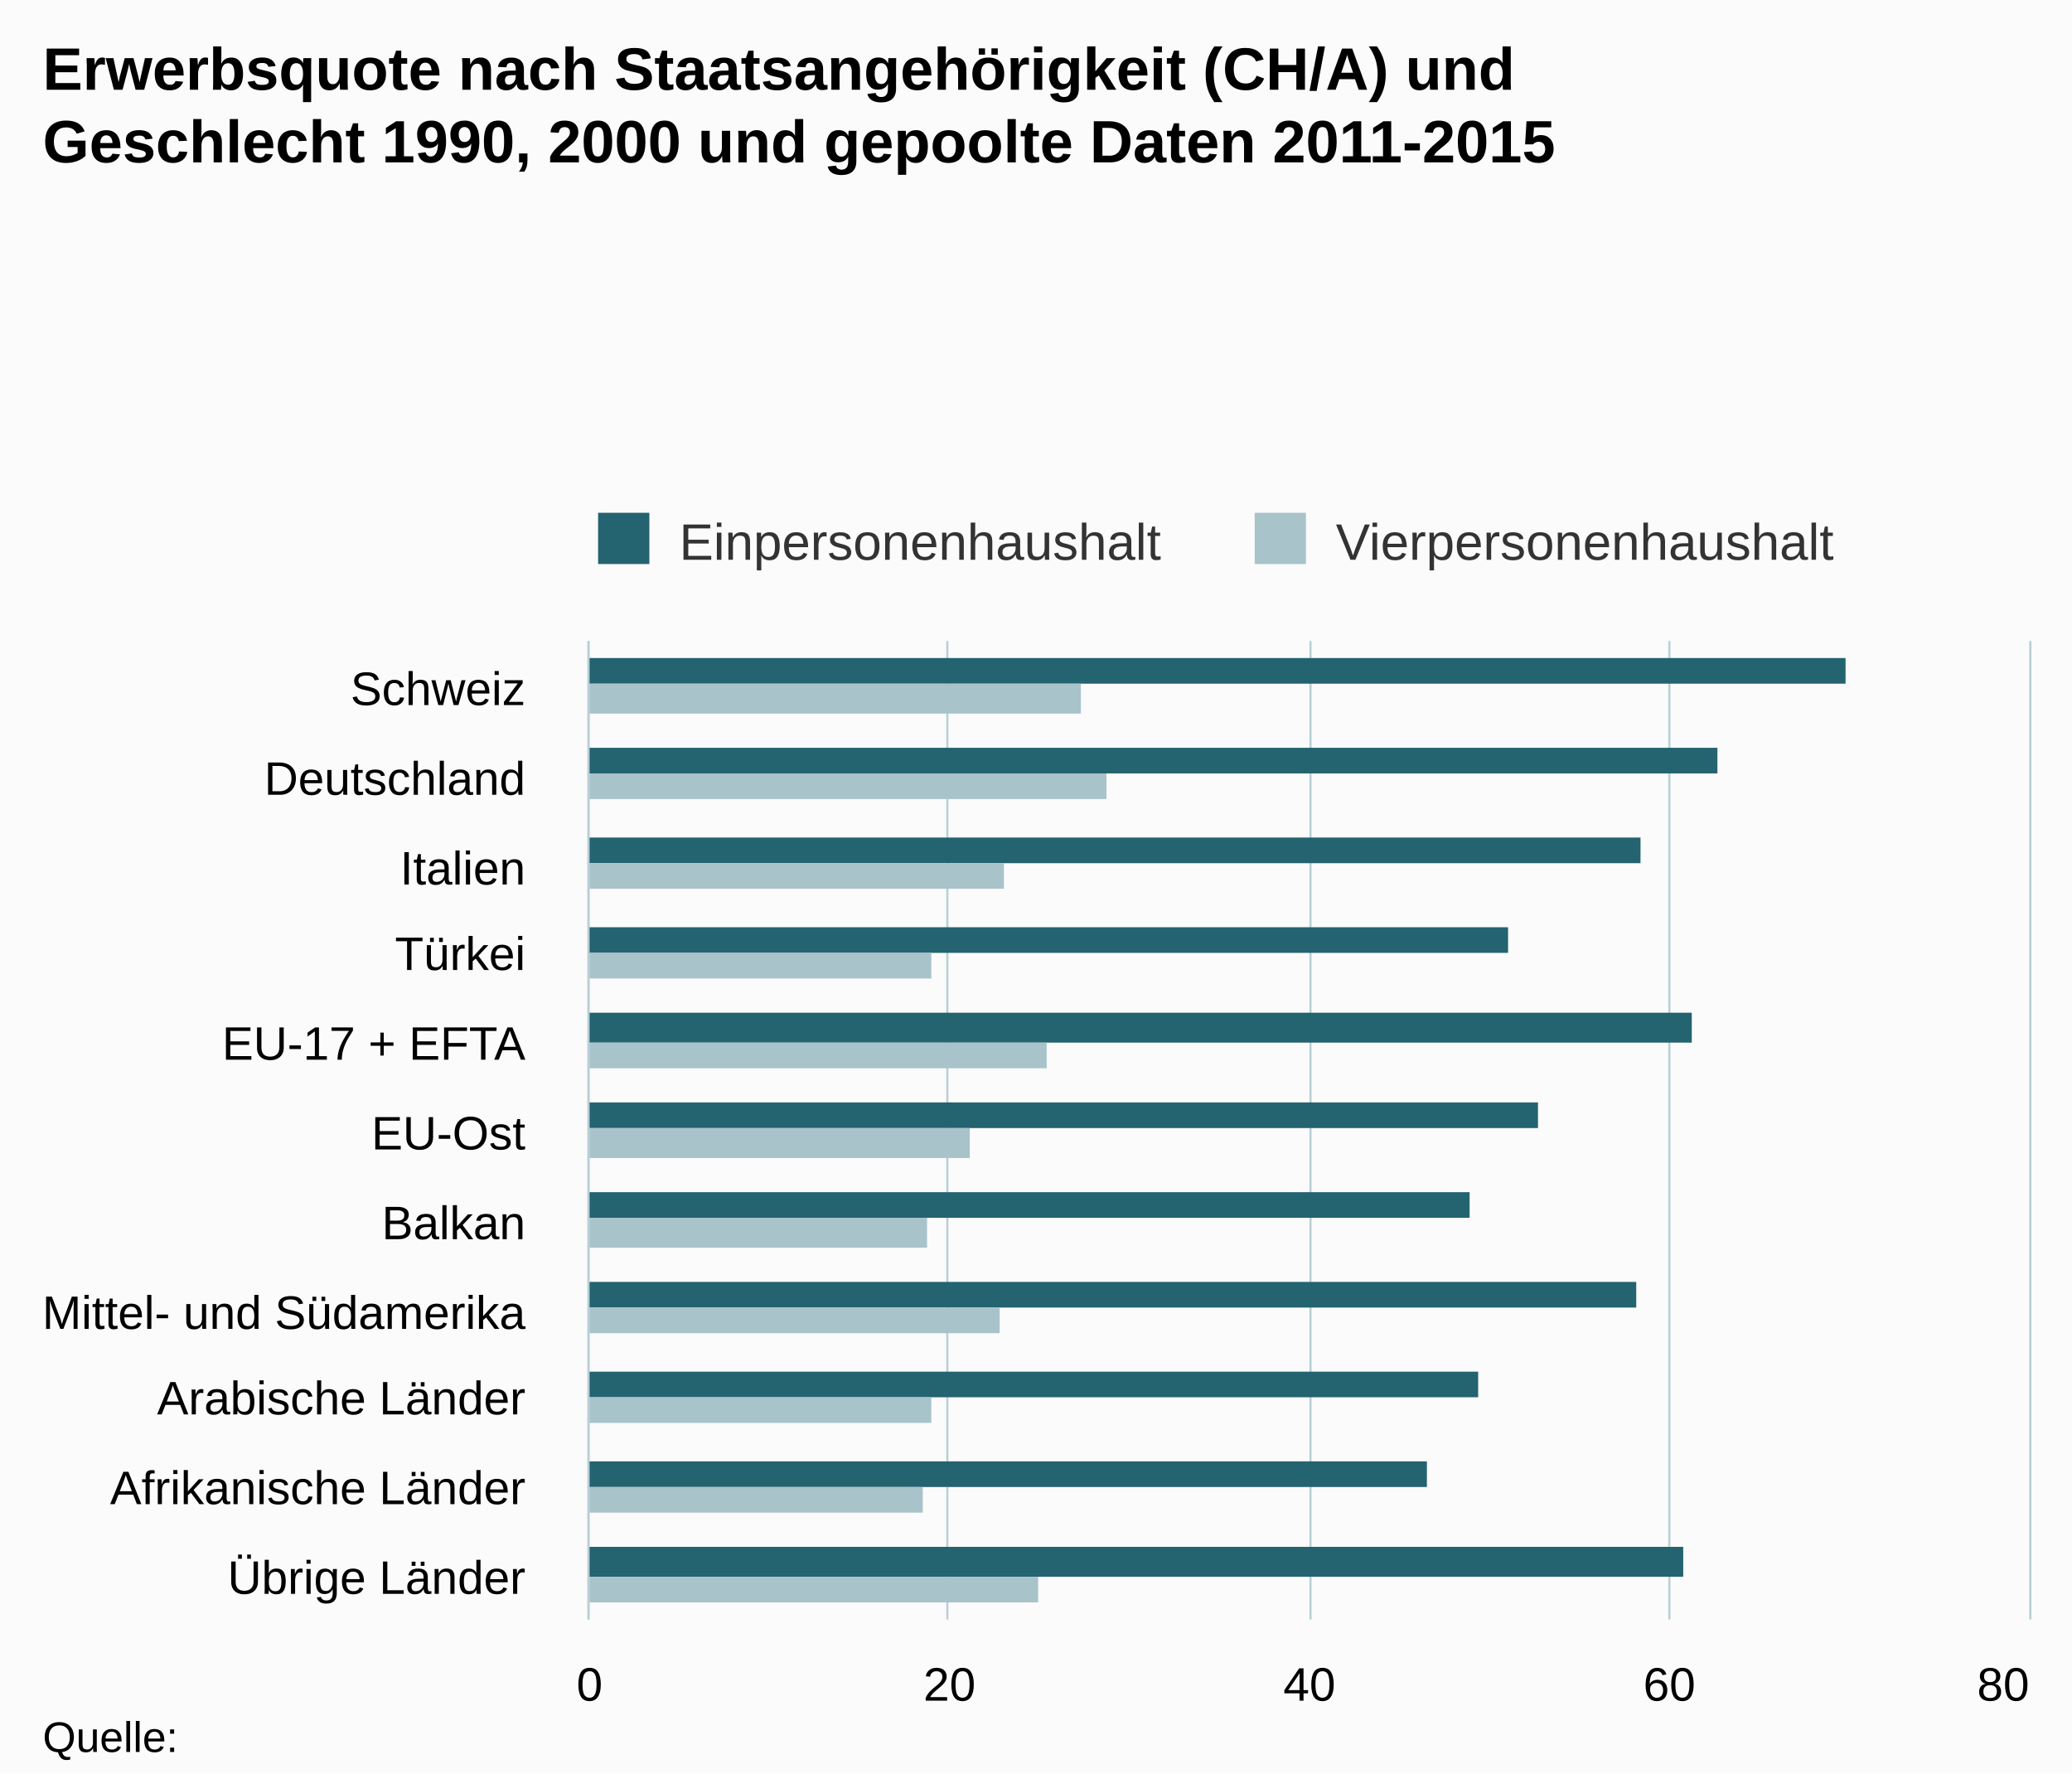
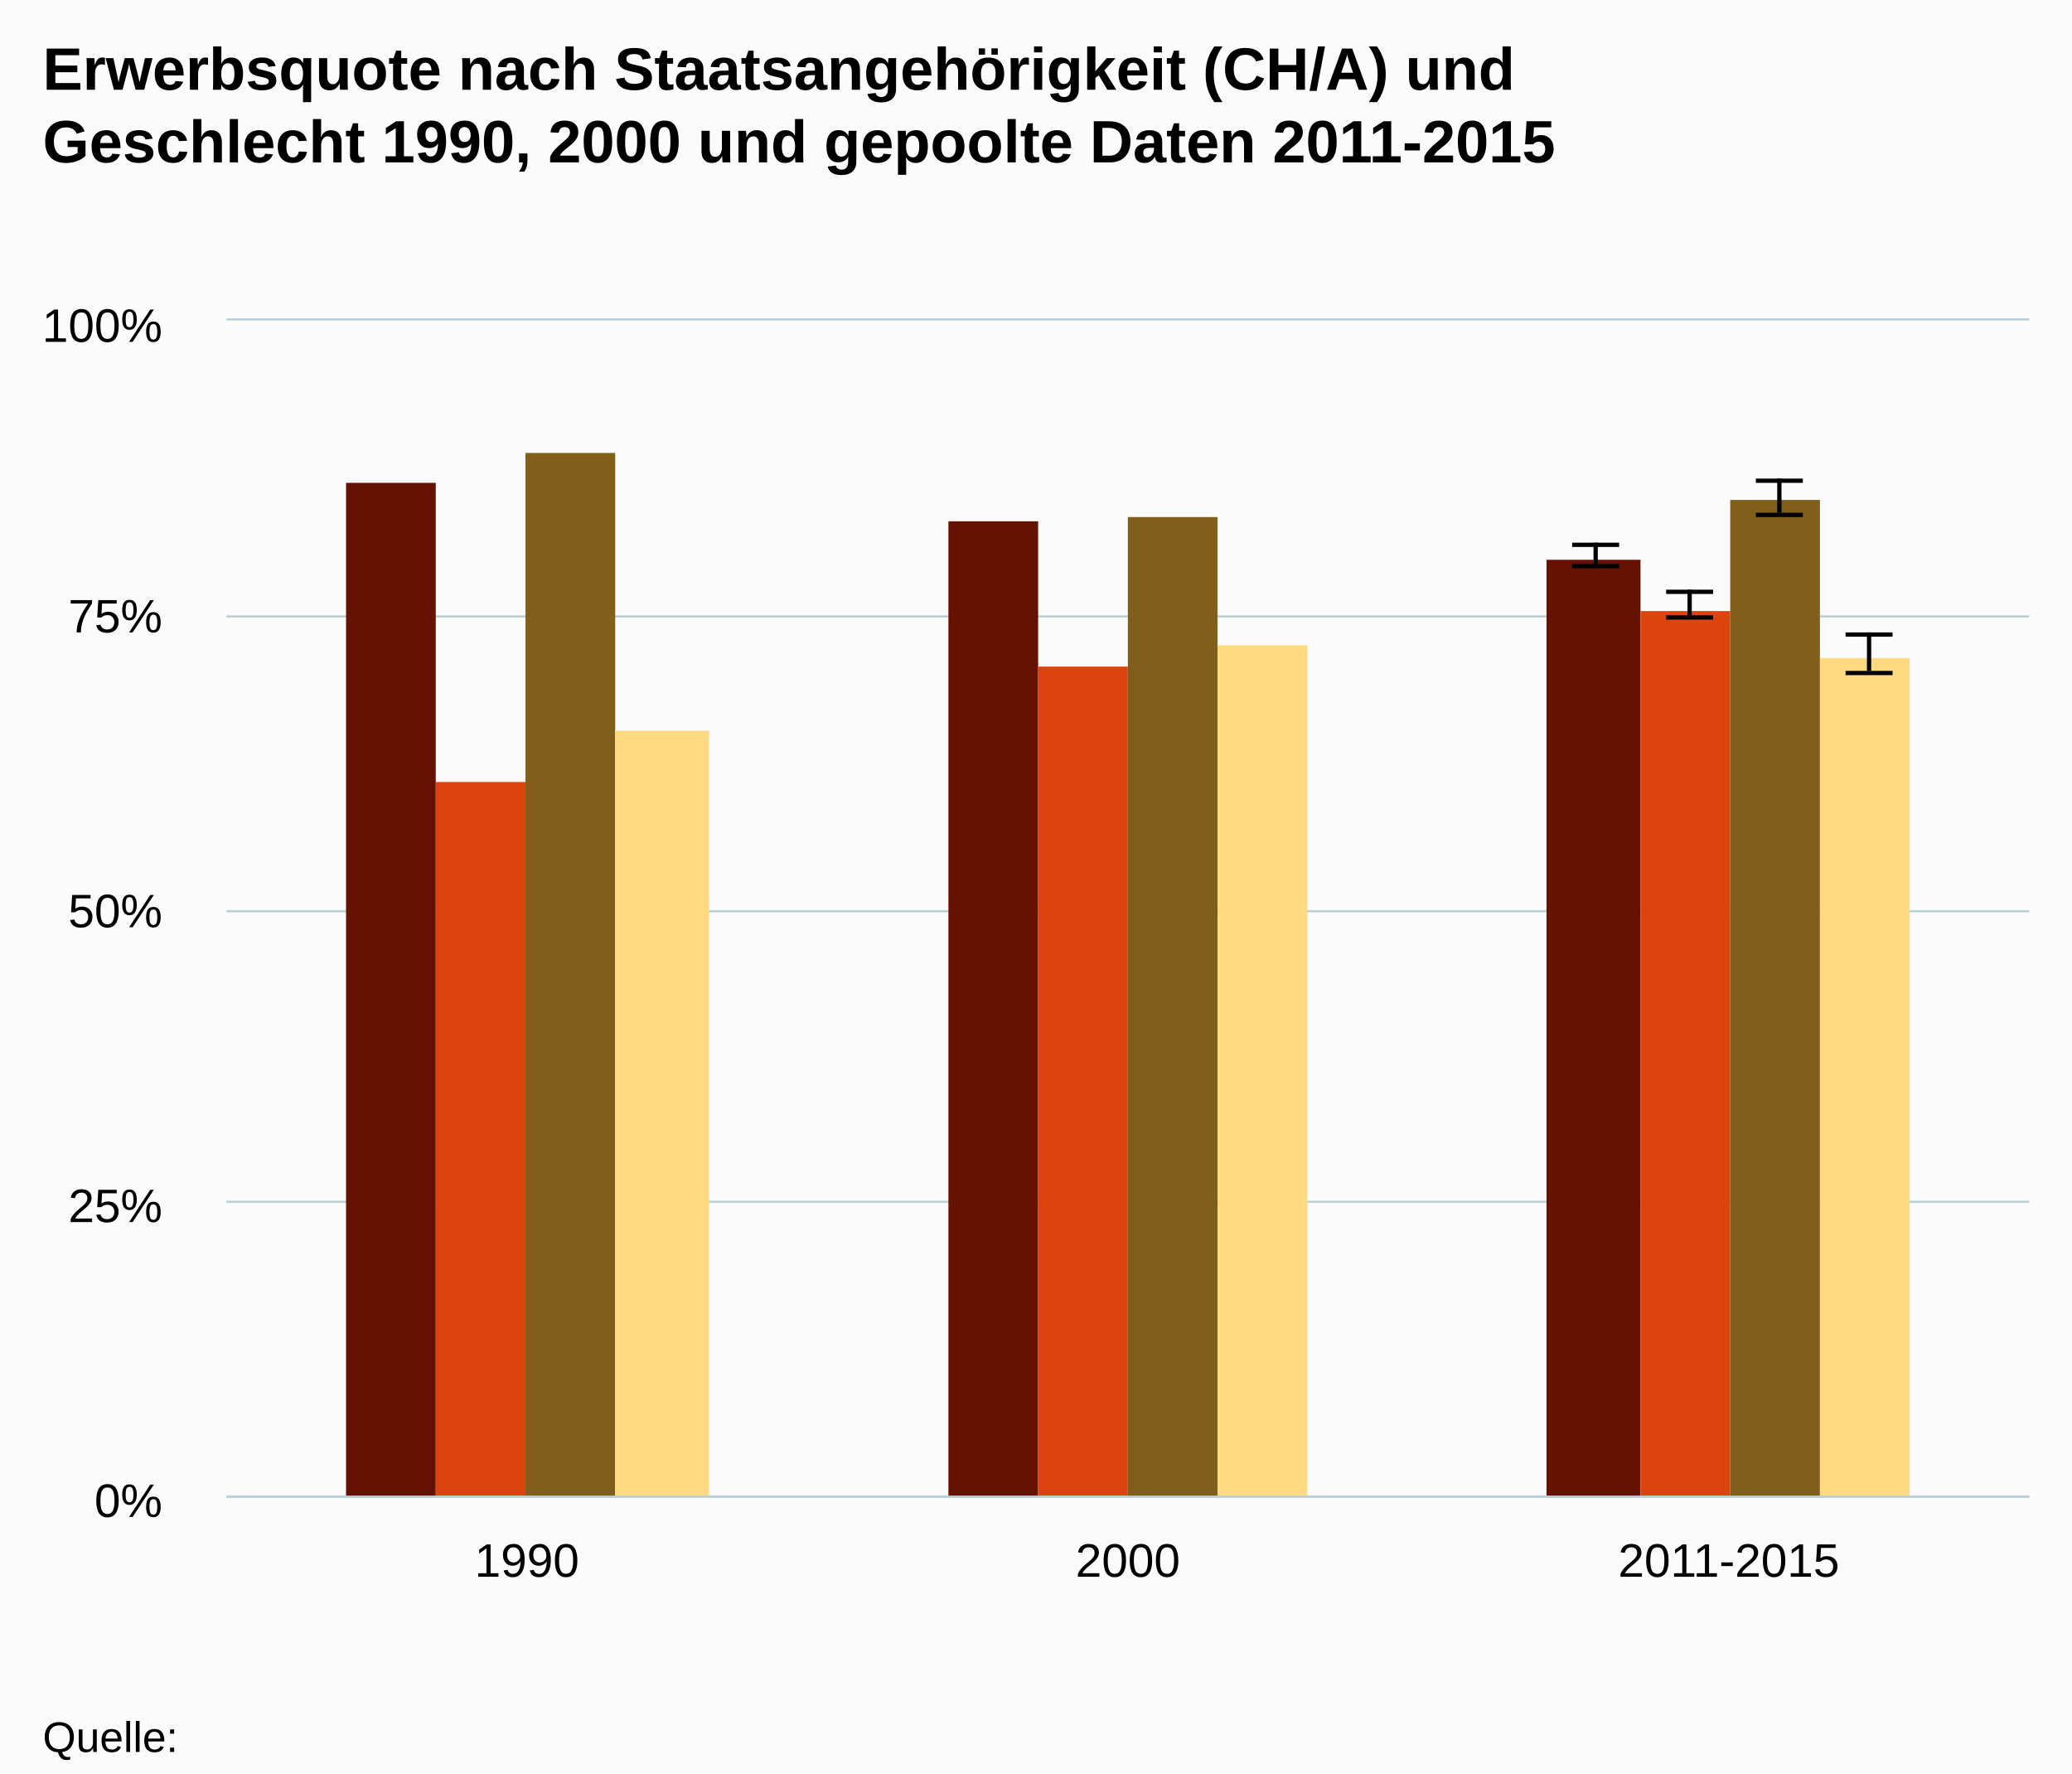
<svg xmlns="http://www.w3.org/2000/svg" version="1.1" class="highcharts-root" style="font-family:Arial;font-size:12px;" viewBox="0 0 485 415">
  <defs>
    <clipPath>
-       <rect x="0" y="0" width="229" height="337" fill="none" />
+       <rect x="0" y="0" width="422" height="275" fill="none" />
    </clipPath>
    <clipPath id="a">
-       <rect x="0" y="0" width="229" height="337" fill="none" />
+       <rect x="0" y="0" width="422" height="275" fill="none" />
    </clipPath>
  </defs>
  <rect fill="#fbfbfb" class="highcharts-background" x="0" y="0" width="485" height="415" rx="0" ry="0" />
-   <rect fill="none" class="highcharts-plot-background" x="138" y="150" width="337" height="229" />
+   <rect fill="none" class="highcharts-plot-background" x="53" y="75" width="422" height="275" />
  <g class="highcharts-pane-group" />
  <g class="highcharts-grid highcharts-xaxis-grid ">
-     <path fill="none" class="highcharts-grid-line" d="M 138 171.5 L 475 171.5" opacity="1" />
-     <path fill="none" class="highcharts-grid-line" d="M 138 192.5 L 475 192.5" opacity="1" />
-     <path fill="none" class="highcharts-grid-line" d="M 138 212.5 L 475 212.5" opacity="1" />
-     <path fill="none" class="highcharts-grid-line" d="M 138 233.5 L 475 233.5" opacity="1" />
-     <path fill="none" class="highcharts-grid-line" d="M 138 254.5 L 475 254.5" opacity="1" />
-     <path fill="none" class="highcharts-grid-line" d="M 138 275.5 L 475 275.5" opacity="1" />
-     <path fill="none" class="highcharts-grid-line" d="M 138 296.5 L 475 296.5" opacity="1" />
-     <path fill="none" class="highcharts-grid-line" d="M 138 317.5 L 475 317.5" opacity="1" />
-     <path fill="none" class="highcharts-grid-line" d="M 138 337.5 L 475 337.5" opacity="1" />
-     <path fill="none" class="highcharts-grid-line" d="M 138 358.5 L 475 358.5" opacity="1" />
-     <path fill="none" class="highcharts-grid-line" d="M 138 379.5 L 475 379.5" opacity="1" />
-     <path fill="none" class="highcharts-grid-line" d="M 138 150.5 L 475 150.5" opacity="1" />
+     <path fill="none" class="highcharts-grid-line" d="M 193.5 75 L 193.5 350" opacity="1" />
+     <path fill="none" class="highcharts-grid-line" d="M 333.5 75 L 333.5 350" opacity="1" />
+     <path fill="none" class="highcharts-grid-line" d="M 474.5 75 L 474.5 350" opacity="1" />
+     <path fill="none" class="highcharts-grid-line" d="M 52.5 75 L 52.5 350" opacity="1" />
  </g>
  <g class="highcharts-grid highcharts-yaxis-grid ">
-     <path fill="none" stroke="#B9CFD7" stroke-width="0.5" class="highcharts-grid-line" d="M 137.75 150 L 137.75 379" opacity="1" />
-     <path fill="none" stroke="#B9CFD7" stroke-width="0.5" class="highcharts-grid-line" d="M 221.75 150 L 221.75 379" opacity="1" />
-     <path fill="none" stroke="#B9CFD7" stroke-width="0.5" class="highcharts-grid-line" d="M 306.75 150 L 306.75 379" opacity="1" />
-     <path fill="none" stroke="#B9CFD7" stroke-width="0.5" class="highcharts-grid-line" d="M 390.75 150 L 390.75 379" opacity="1" />
-     <path fill="none" stroke="#B9CFD7" stroke-width="0.5" class="highcharts-grid-line" d="M 475.25 150 L 475.25 379" opacity="1" />
+     <path fill="none" stroke="#B9CFD7" stroke-width="0.5" class="highcharts-grid-line" d="M 53 350.25 L 475 350.25" opacity="1" />
+     <path fill="none" stroke="#B9CFD7" stroke-width="0.5" class="highcharts-grid-line" d="M 53 281.25 L 475 281.25" opacity="1" />
+     <path fill="none" stroke="#B9CFD7" stroke-width="0.5" class="highcharts-grid-line" d="M 53 213.25 L 475 213.25" opacity="1" />
+     <path fill="none" stroke="#B9CFD7" stroke-width="0.5" class="highcharts-grid-line" d="M 53 144.25 L 475 144.25" opacity="1" />
+     <path fill="none" stroke="#B9CFD7" stroke-width="0.5" class="highcharts-grid-line" d="M 53 74.75 L 475 74.75" opacity="1" />
  </g>
-   <rect fill="none" class="highcharts-plot-border" x="138" y="150" width="337" height="229" />
+   <rect fill="none" class="highcharts-plot-border" x="53" y="75" width="422" height="275" />
  <g class="highcharts-axis highcharts-xaxis ">
-     <path fill="none" class="highcharts-axis-line" stroke="#B9CFD7" stroke-width="0.5" d="M 137.75 150 L 137.75 379" />
+     <path fill="none" class="highcharts-axis-line" stroke="#B9CFD7" stroke-width="0.5" d="M 53 350.25 L 475 350.25" />
  </g>
  <g class="highcharts-axis highcharts-yaxis ">
-     <path fill="none" class="highcharts-axis-line" d="M 138 379 L 475 379" />
+     <path fill="none" class="highcharts-axis-line" d="M 53 75 L 53 350" />
  </g>
  <g class="highcharts-series-group">
-     <g class="highcharts-series highcharts-series-0 highcharts-column-series " transform="translate(475,379) rotate(90) scale(-1,1) scale(1 1)" clip-path="url(#a)">
-       <rect x="219" y="43" width="6" height="295" fill="#246370" class="highcharts-point" />
-       <rect x="198" y="73" width="6" height="265" fill="#246370" class="highcharts-point" />
-       <rect x="177" y="91" width="6" height="247" fill="#246370" class="highcharts-point" />
-       <rect x="156" y="122" width="6" height="216" fill="#246370" class="highcharts-point" />
-       <rect x="135" y="79" width="7" height="259" fill="#246370" class="highcharts-point" />
-       <rect x="115" y="115" width="6" height="223" fill="#246370" class="highcharts-point" />
-       <rect x="94" y="131" width="6" height="207" fill="#246370" class="highcharts-point" />
-       <rect x="73" y="92" width="6" height="246" fill="#246370" class="highcharts-point" />
-       <rect x="52" y="129" width="6" height="209" fill="#246370" class="highcharts-point" />
-       <rect x="31" y="141" width="6" height="197" fill="#246370" class="highcharts-point" />
-       <rect x="10" y="81" width="7" height="257" fill="#246370" class="highcharts-point" />
+     <g class="highcharts-series highcharts-series-0 highcharts-column-series " transform="translate(53,75) scale(1 1)" clip-path="url(#a)">
+       <rect x="28" y="38" width="21" height="238" fill="#661200" class="highcharts-point" />
+       <rect x="169" y="47" width="21" height="229" fill="#661200" class="highcharts-point" />
+       <rect x="309" y="56" width="22" height="220" fill="#661200" class="highcharts-point" />
    </g>
-     <g class="highcharts-markers highcharts-series-0 highcharts-column-series " transform="translate(475,379) rotate(90) scale(-1,1) scale(1 1)" clip-path="none" />
-     <g class="highcharts-series highcharts-series-1 highcharts-column-series " transform="translate(475,379) rotate(90) scale(-1,1) scale(1 1)" clip-path="url(#a)">
-       <rect x="212" y="222" width="7" height="116" fill="#A8C3CA" class="highcharts-point" />
-       <rect x="192" y="216" width="6" height="122" fill="#A8C3CA" class="highcharts-point" />
-       <rect x="171" y="240" width="6" height="98" fill="#A8C3CA" class="highcharts-point" />
-       <rect x="150" y="257" width="6" height="81" fill="#A8C3CA" class="highcharts-point" />
-       <rect x="129" y="230" width="6" height="108" fill="#A8C3CA" class="highcharts-point" />
-       <rect x="108" y="248" width="7" height="90" fill="#A8C3CA" class="highcharts-point" />
-       <rect x="87" y="258" width="7" height="80" fill="#A8C3CA" class="highcharts-point" />
-       <rect x="67" y="241" width="6" height="97" fill="#A8C3CA" class="highcharts-point" />
-       <rect x="46" y="257" width="6" height="81" fill="#A8C3CA" class="highcharts-point" />
-       <rect x="25" y="259" width="6" height="79" fill="#A8C3CA" class="highcharts-point" />
-       <rect x="4" y="232" width="6" height="106" fill="#A8C3CA" class="highcharts-point" />
+     <g class="highcharts-markers highcharts-series-0 highcharts-column-series " transform="translate(53,75) scale(1 1)" clip-path="none" />
+     <g class="highcharts-series highcharts-series-1 highcharts-errorbar-series " transform="translate(53,75) scale(1 1)" clip-path="url(#a)">
+       <g class="highcharts-point">
+         <path fill="none" class="highcharts-boxplot-stem" stroke="#000000" stroke-width="1" d="M 320.5 57 L 320.5 52 M 320.5 57 L 320.5 57" />
+         <path fill="none" class="highcharts-boxplot-whisker" stroke="#000000" stroke-width="1" d="M 315 52.5 L 326 52.5 M 315 57.5 L 326 57.5" />
+         <path fill="none" class="highcharts-boxplot-median" stroke="#000000" stroke-width="2" d="M 0 0" />
+       </g>
    </g>
-     <g class="highcharts-markers highcharts-series-1 highcharts-column-series " transform="translate(475,379) rotate(90) scale(-1,1) scale(1 1)" clip-path="none" />
+     <g class="highcharts-markers highcharts-series-1 highcharts-errorbar-series " transform="translate(53,75) scale(1 1)" clip-path="none" />
+     <g class="highcharts-series highcharts-series-2 highcharts-column-series " transform="translate(53,75) scale(1 1)" clip-path="url(#a)">
+       <rect x="49" y="108" width="21" height="168" fill="#dc440e" class="highcharts-point" />
+       <rect x="190" y="81" width="21" height="195" fill="#dc440e" class="highcharts-point" />
+       <rect x="331" y="68" width="21" height="208" fill="#dc440e" class="highcharts-point" />
+     </g>
+     <g class="highcharts-markers highcharts-series-2 highcharts-column-series " transform="translate(53,75) scale(1 1)" clip-path="none" />
+     <g class="highcharts-series highcharts-series-3 highcharts-errorbar-series " transform="translate(53,75) scale(1 1)" clip-path="url(#a)">
+       <g class="highcharts-point">
+         <path fill="none" class="highcharts-boxplot-stem" stroke="#000000" stroke-width="1" d="M 342.5 69 L 342.5 63 M 342.5 69 L 342.5 69" />
+         <path fill="none" class="highcharts-boxplot-whisker" stroke="#000000" stroke-width="1" d="M 337 63.5 L 348 63.5 M 337 69.5 L 348 69.5" />
+         <path fill="none" class="highcharts-boxplot-median" stroke="#000000" stroke-width="2" d="M 0 0" />
+       </g>
+     </g>
+     <g class="highcharts-markers highcharts-series-3 highcharts-errorbar-series " transform="translate(53,75) scale(1 1)" clip-path="none" />
+     <g class="highcharts-series highcharts-series-4 highcharts-column-series " transform="translate(53,75) scale(1 1)" clip-path="url(#a)">
+       <rect x="70" y="31" width="21" height="245" fill="#7f5f1a" class="highcharts-point" />
+       <rect x="211" y="46" width="21" height="230" fill="#7f5f1a" class="highcharts-point" />
+       <rect x="352" y="42" width="21" height="234" fill="#7f5f1a" class="highcharts-point" />
+     </g>
+     <g class="highcharts-markers highcharts-series-4 highcharts-column-series " transform="translate(53,75) scale(1 1)" clip-path="none" />
+     <g class="highcharts-series highcharts-series-5 highcharts-errorbar-series " transform="translate(53,75) scale(1 1)" clip-path="url(#a)">
+       <g class="highcharts-point">
+         <path fill="none" class="highcharts-boxplot-stem" stroke="#000000" stroke-width="1" d="M 363.5 45 L 363.5 37 M 363.5 45 L 363.5 45" />
+         <path fill="none" class="highcharts-boxplot-whisker" stroke="#000000" stroke-width="1" d="M 358 37.5 L 369 37.5 M 358 45.5 L 369 45.5" />
+         <path fill="none" class="highcharts-boxplot-median" stroke="#000000" stroke-width="2" d="M 0 0" />
+       </g>
+     </g>
+     <g class="highcharts-markers highcharts-series-5 highcharts-errorbar-series " transform="translate(53,75) scale(1 1)" clip-path="none" />
+     <g class="highcharts-series highcharts-series-6 highcharts-column-series " transform="translate(53,75) scale(1 1)" clip-path="url(#a)">
+       <rect x="91" y="96" width="22" height="180" fill="#ffda80" class="highcharts-point" />
+       <rect x="232" y="76" width="21" height="200" fill="#ffda80" class="highcharts-point" />
+       <rect x="373" y="79" width="21" height="197" fill="#ffda80" class="highcharts-point" />
+     </g>
+     <g class="highcharts-markers highcharts-series-6 highcharts-column-series " transform="translate(53,75) scale(1 1)" clip-path="none" />
+     <g class="highcharts-series highcharts-series-7 highcharts-errorbar-series " transform="translate(53,75) scale(1 1)" clip-path="url(#a)">
+       <g class="highcharts-point">
+         <path fill="none" class="highcharts-boxplot-stem" stroke="#000000" stroke-width="1" d="M 384.5 82 L 384.5 73 M 384.5 82 L 384.5 82" />
+         <path fill="none" class="highcharts-boxplot-whisker" stroke="#000000" stroke-width="1" d="M 379 73.5 L 390 73.5 M 379 82.5 L 390 82.5" />
+         <path fill="none" class="highcharts-boxplot-median" stroke="#000000" stroke-width="2" d="M 0 0" />
+       </g>
+     </g>
+     <g class="highcharts-markers highcharts-series-7 highcharts-errorbar-series " transform="translate(53,75) scale(1 1)" clip-path="none" />
  </g>
  <text x="10" text-anchor="start" class="highcharts-title" style="color:#000000;font-size:14px;font-weight:bold;fill:#000000;" y="21">
    <tspan>Erwerbsquote nach Staatsangehörigkeit (CH/A) und</tspan>
    <tspan dy="17" x="10">Geschlecht 1990, 2000 und gepoolte Daten 2011-2015</tspan>
  </text>
  <text x="10" text-anchor="start" class="highcharts-subtitle" style="color:#000000;font-size:12px;font-weight:normal;font-family:Arial;fill:#000000;" y="57" />
-   <g class="highcharts-legend" transform="translate(130,113)">
-     <rect fill="none" class="highcharts-legend-box" rx="0" ry="0" x="0" y="0" width="307" height="25" visibility="visible" />
-     <g>
-       <g>
-         <g class="highcharts-legend-item highcharts-column-series highcharts-color-undefined highcharts-series-0" transform="translate(8,3)">
-           <text x="21" style="color:#333333;font-size:12px;font-weight:normal;cursor:pointer;fill:#333333;" text-anchor="start" y="15">
-             <tspan>Einpersonenhaushalt</tspan>
-           </text>
-           <rect x="2" y="4" width="12" height="12" fill="#246370" class="highcharts-point" />
-         </g>
-         <g class="highcharts-legend-item highcharts-column-series highcharts-color-undefined highcharts-series-1" transform="translate(161.6875,3)">
-           <text x="21" y="15" style="color:#333333;font-size:12px;font-weight:normal;cursor:pointer;fill:#333333;" text-anchor="start">
-             <tspan>Vierpersonenhaushalt</tspan>
-           </text>
-           <rect x="2" y="4" width="12" height="12" fill="#A8C3CA" class="highcharts-point" />
-         </g>
-       </g>
-     </g>
-   </g>
  <g class="highcharts-axis-labels highcharts-xaxis-labels ">
-     <text x="123" style="color:#000000;cursor:default;font-size:11px;fill:#000000;" text-anchor="end" transform="translate(0,0)" y="165" opacity="1">
-       <tspan>Schweiz</tspan>
+     <text x="123.333" style="color:#000000;cursor:default;font-size:11px;fill:#000000;" text-anchor="middle" transform="translate(0,0)" y="369" opacity="1">
+       <tspan>1990</tspan>
    </text>
-     <text x="123" style="color:#000000;cursor:default;font-size:11px;fill:#000000;" text-anchor="end" transform="translate(0,0)" y="186" opacity="1">
-       <tspan>Deutschland</tspan>
+     <text x="264" style="color:#000000;cursor:default;font-size:11px;fill:#000000;" text-anchor="middle" transform="translate(0,0)" y="369" opacity="1">
+       <tspan>2000</tspan>
    </text>
-     <text x="123" style="color:#000000;cursor:default;font-size:11px;fill:#000000;" text-anchor="end" transform="translate(0,0)" y="207" opacity="1">
-       <tspan>Italien</tspan>
-     </text>
-     <text x="123" style="color:#000000;cursor:default;font-size:11px;fill:#000000;" text-anchor="end" transform="translate(0,0)" y="227" opacity="1">
-       <tspan>Türkei</tspan>
-     </text>
-     <text x="123" style="color:#000000;cursor:default;font-size:11px;fill:#000000;" text-anchor="end" transform="translate(0,0)" y="248" opacity="1">
-       <tspan>EU-17 + EFTA</tspan>
-     </text>
-     <text x="123" style="color:#000000;cursor:default;font-size:11px;fill:#000000;" text-anchor="end" transform="translate(0,0)" y="269" opacity="1">
-       <tspan>EU-Ost</tspan>
-     </text>
-     <text x="123" style="color:#000000;cursor:default;font-size:11px;fill:#000000;" text-anchor="end" transform="translate(0,0)" y="290" opacity="1">
-       <tspan>Balkan</tspan>
-     </text>
-     <text x="123" style="color:#000000;cursor:default;font-size:11px;fill:#000000;" text-anchor="end" transform="translate(0,0)" y="311" opacity="1">
-       <tspan>Mittel- und Südamerika</tspan>
-     </text>
-     <text x="123" style="color:#000000;cursor:default;font-size:11px;fill:#000000;" text-anchor="end" transform="translate(0,0)" y="331" opacity="1">
-       <tspan>Arabische Länder</tspan>
-     </text>
-     <text x="123" style="color:#000000;cursor:default;font-size:11px;fill:#000000;" text-anchor="end" transform="translate(0,0)" y="352" opacity="1">
-       <tspan>Afrikanische Länder</tspan>
-     </text>
-     <text x="123" style="color:#000000;cursor:default;font-size:11px;fill:#000000;" text-anchor="end" transform="translate(0,0)" y="373" opacity="1">
-       <tspan>Übrige Länder</tspan>
+     <text x="404.667" style="color:#000000;cursor:default;font-size:11px;fill:#000000;" text-anchor="middle" transform="translate(0,0)" y="369" opacity="1">
+       <tspan>2011-2015</tspan>
    </text>
  </g>
  <g class="highcharts-axis-labels highcharts-yaxis-labels ">
-     <text x="138" style="color:#000000;cursor:default;font-size:11px;fill:#000000;" text-anchor="middle" transform="translate(0,0)" y="398" opacity="1">
-       <tspan>0</tspan>
+     <text x="38" style="color:#000000;cursor:default;font-size:11px;fill:#000000;" text-anchor="end" transform="translate(0,0)" y="355" opacity="1">
+       <tspan>0%</tspan>
    </text>
-     <text x="222.25" style="color:#000000;cursor:default;font-size:11px;fill:#000000;" text-anchor="middle" transform="translate(0,0)" y="398" opacity="1">
-       <tspan>20</tspan>
+     <text x="38" style="color:#000000;cursor:default;font-size:11px;fill:#000000;" text-anchor="end" transform="translate(0,0)" y="286" opacity="1">
+       <tspan>25%</tspan>
    </text>
-     <text x="306.5" style="color:#000000;cursor:default;font-size:11px;fill:#000000;" text-anchor="middle" transform="translate(0,0)" y="398" opacity="1">
-       <tspan>40</tspan>
+     <text x="38" style="color:#000000;cursor:default;font-size:11px;fill:#000000;" text-anchor="end" transform="translate(0,0)" y="217" opacity="1">
+       <tspan>50%</tspan>
    </text>
-     <text x="390.75" style="color:#000000;cursor:default;font-size:11px;fill:#000000;" text-anchor="middle" transform="translate(0,0)" y="398" opacity="1">
-       <tspan>60</tspan>
+     <text x="38" style="color:#000000;cursor:default;font-size:11px;fill:#000000;" text-anchor="end" transform="translate(0,0)" y="148" opacity="1">
+       <tspan>75%</tspan>
    </text>
-     <text x="468.891" style="color:#000000;cursor:default;font-size:11px;fill:#000000;" text-anchor="middle" transform="translate(0,0)" y="398" opacity="1">
-       <tspan>80</tspan>
+     <text x="38" style="color:#000000;cursor:default;font-size:11px;fill:#000000;" text-anchor="end" transform="translate(0,0)" y="80" opacity="1">
+       <tspan>100%</tspan>
    </text>
  </g>
  <text x="10" class="highcharts-credits" text-anchor="start" style="cursor:default;color:#000000;font-size:10px;fill:#000000;" y="410">
    <tspan>Quelle:</tspan>
  </text>
</svg>
